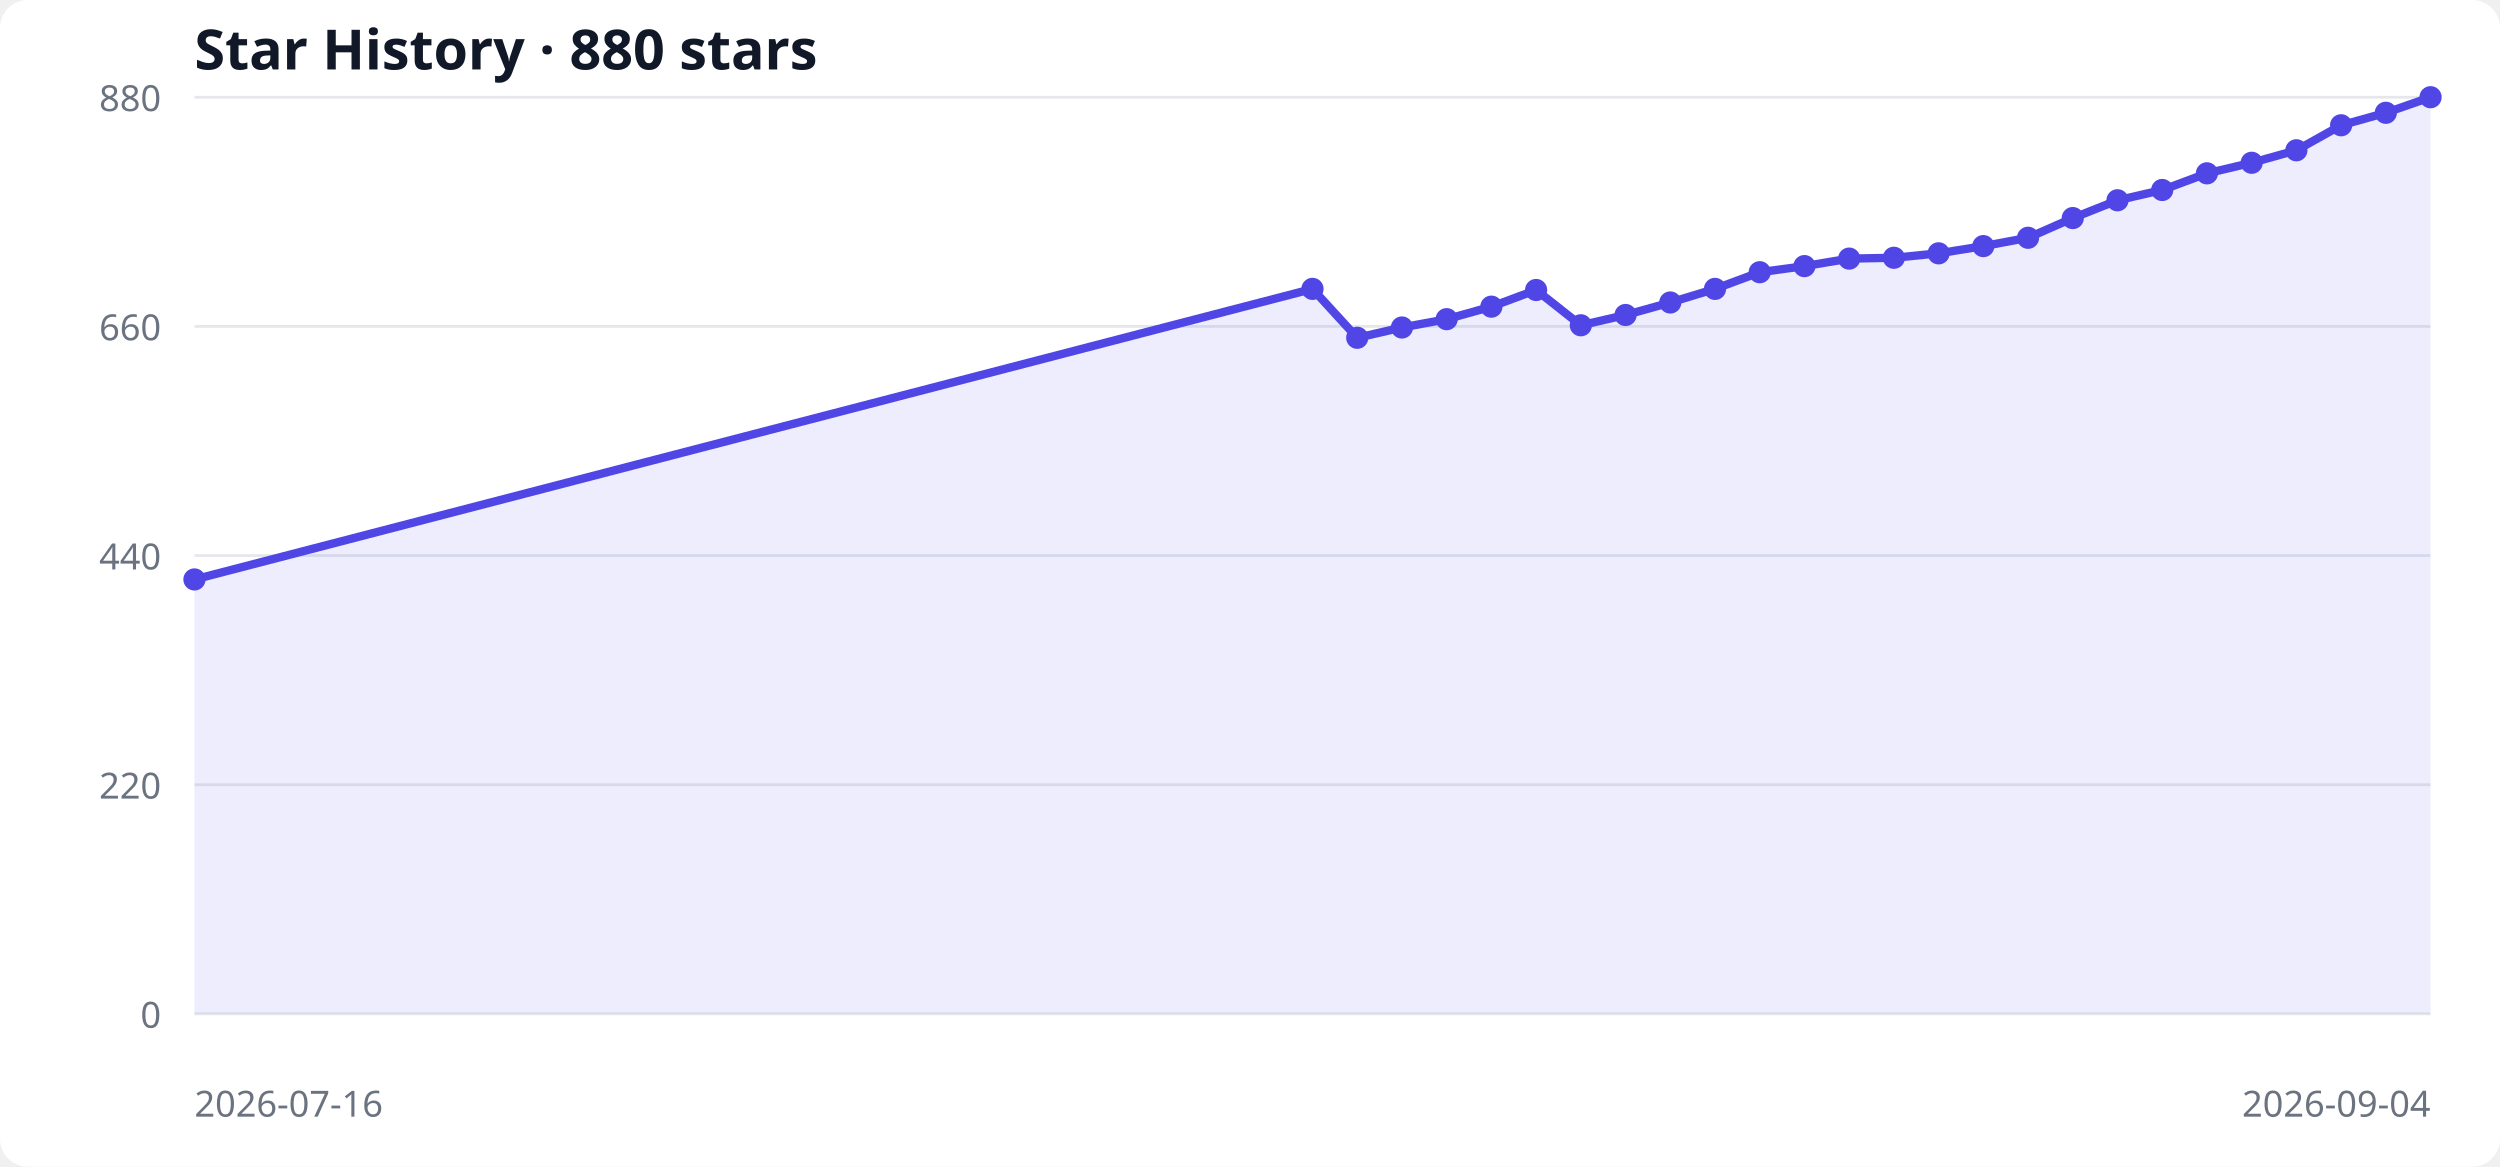
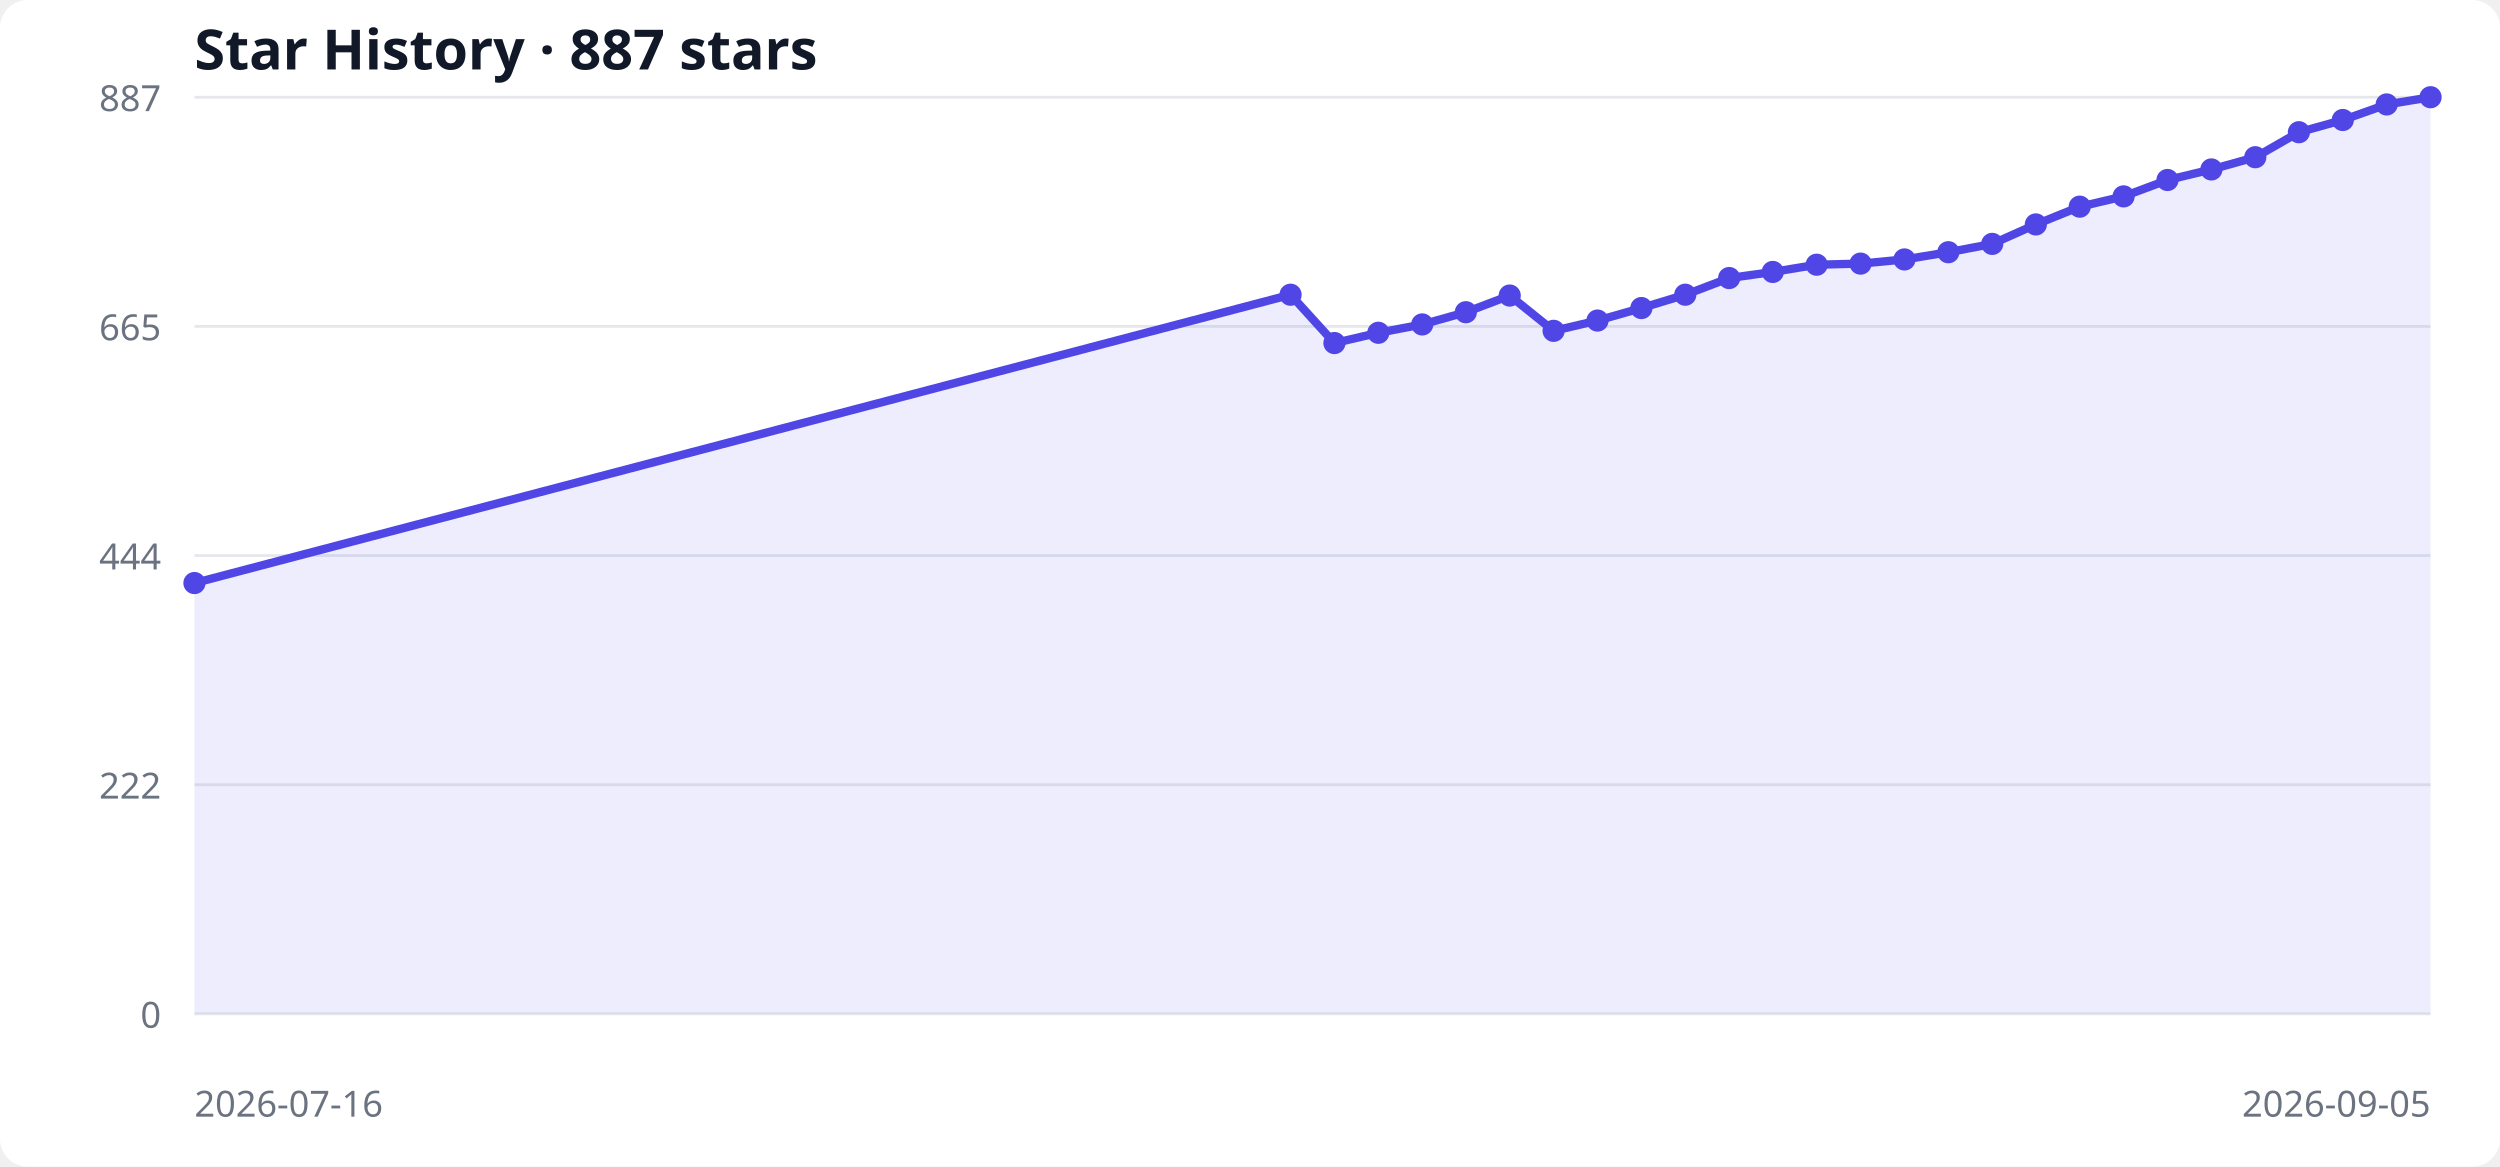
<svg xmlns="http://www.w3.org/2000/svg" width="900" height="420" viewBox="0 0 900 420" role="img" aria-labelledby="title desc">
  <style>
  .bg { fill: #ffffff; } .grid { stroke: #e5e7eb; stroke-width: 1; }
  .label { fill: #6b7280; font: 13px system-ui, sans-serif; }
  .title { fill: #111827; font: 600 20px system-ui, sans-serif; }
  .area { fill: #6366f1; opacity: .12; } .line { fill: none; stroke: #4f46e5; stroke-width: 3; } .point { fill: #4f46e5; }
  @media (prefers-color-scheme: dark) { .bg { fill: #0d1117; } .grid { stroke: #30363d; } .label { fill: #8b949e; } .title { fill: #f0f6fc; } .area { fill: #818cf8; } .line { stroke: #818cf8; } .point { fill: #818cf8; } }
</style>
  <rect class="bg" width="100%" height="100%" rx="10" />
-   <text x="70" y="25" class="title">Star History · 880 stars</text>
+   <text x="70" y="25" class="title">Star History · 887 stars</text>
  <line x1="70" y1="365.0" x2="875" y2="365.0" class="grid" />
  <text x="58" y="370.0" text-anchor="end" class="label">0</text>
  <line x1="70" y1="282.5" x2="875" y2="282.5" class="grid" />
-   <text x="58" y="287.5" text-anchor="end" class="label">220</text>
+   <text x="58" y="287.5" text-anchor="end" class="label">222</text>
  <line x1="70" y1="200.0" x2="875" y2="200.0" class="grid" />
-   <text x="58" y="205.0" text-anchor="end" class="label">440</text>
+   <text x="58" y="205.0" text-anchor="end" class="label">444</text>
  <line x1="70" y1="117.5" x2="875" y2="117.5" class="grid" />
-   <text x="58" y="122.5" text-anchor="end" class="label">660</text>
+   <text x="58" y="122.5" text-anchor="end" class="label">665</text>
  <line x1="70" y1="35.0" x2="875" y2="35.0" class="grid" />
-   <text x="58" y="40.0" text-anchor="end" class="label">880</text>
-   <polygon points="70,365 70.0,208.6 472.5,104.0 488.6,121.6 504.7,117.9 520.8,114.9 536.9,110.4 553.0,104.4 569.1,117.1 585.2,113.4 601.3,108.9 617.4,104.0 633.5,98.0 649.6,95.8 665.7,93.1 681.8,92.8 697.9,91.2 714.0,88.6 730.1,85.6 746.2,78.5 762.3,72.1 778.4,68.4 794.5,62.4 810.6,58.6 826.7,54.1 842.8,45.1 858.9,40.6 875.0,35.0 875,365" class="area" />
-   <polyline points="70.0,208.6 472.5,104.0 488.6,121.6 504.7,117.9 520.8,114.9 536.9,110.4 553.0,104.4 569.1,117.1 585.2,113.4 601.3,108.9 617.4,104.0 633.5,98.0 649.6,95.8 665.7,93.1 681.8,92.8 697.9,91.2 714.0,88.6 730.1,85.6 746.2,78.5 762.3,72.1 778.4,68.4 794.5,62.4 810.6,58.6 826.7,54.1 842.8,45.1 858.9,40.6 875.0,35.0" class="line" />
-   <circle cx="70.0" cy="208.6" r="4" class="point" />
-   <circle cx="472.5" cy="104.0" r="4" class="point" />
-   <circle cx="488.6" cy="121.6" r="4" class="point" />
-   <circle cx="504.7" cy="117.9" r="4" class="point" />
-   <circle cx="520.8" cy="114.9" r="4" class="point" />
-   <circle cx="536.9" cy="110.4" r="4" class="point" />
-   <circle cx="553.0" cy="104.4" r="4" class="point" />
-   <circle cx="569.1" cy="117.1" r="4" class="point" />
-   <circle cx="585.2" cy="113.4" r="4" class="point" />
-   <circle cx="601.3" cy="108.9" r="4" class="point" />
-   <circle cx="617.4" cy="104.0" r="4" class="point" />
-   <circle cx="633.5" cy="98.0" r="4" class="point" />
-   <circle cx="649.6" cy="95.8" r="4" class="point" />
-   <circle cx="665.7" cy="93.1" r="4" class="point" />
-   <circle cx="681.8" cy="92.8" r="4" class="point" />
-   <circle cx="697.9" cy="91.2" r="4" class="point" />
-   <circle cx="714.0" cy="88.6" r="4" class="point" />
-   <circle cx="730.1" cy="85.6" r="4" class="point" />
-   <circle cx="746.2" cy="78.5" r="4" class="point" />
-   <circle cx="762.3" cy="72.1" r="4" class="point" />
-   <circle cx="778.4" cy="68.4" r="4" class="point" />
-   <circle cx="794.5" cy="62.4" r="4" class="point" />
-   <circle cx="810.6" cy="58.6" r="4" class="point" />
-   <circle cx="826.7" cy="54.1" r="4" class="point" />
-   <circle cx="842.8" cy="45.1" r="4" class="point" />
-   <circle cx="858.9" cy="40.6" r="4" class="point" />
+   <text x="58" y="40.0" text-anchor="end" class="label">887</text>
+   <polygon points="70,365 70.0,209.9 464.6,106.1 480.4,123.5 496.2,119.8 512.0,116.8 527.7,112.4 543.5,106.4 559.3,119.1 575.1,115.4 590.9,110.9 606.7,106.1 622.5,100.1 638.2,97.9 654.0,95.3 669.8,94.9 685.6,93.4 701.4,90.8 717.2,87.8 732.9,80.8 748.7,74.4 764.5,70.7 780.3,64.8 796.1,61.0 811.9,56.6 827.6,47.6 843.4,43.2 859.2,37.6 875.0,35.0 875,365" class="area" />
+   <polyline points="70.0,209.9 464.6,106.1 480.4,123.5 496.2,119.8 512.0,116.8 527.7,112.4 543.5,106.4 559.3,119.1 575.1,115.4 590.9,110.9 606.7,106.1 622.5,100.1 638.2,97.9 654.0,95.3 669.8,94.9 685.6,93.4 701.4,90.8 717.2,87.8 732.9,80.8 748.7,74.4 764.5,70.7 780.3,64.8 796.1,61.0 811.9,56.6 827.6,47.6 843.4,43.2 859.2,37.6 875.0,35.0" class="line" />
+   <circle cx="70.0" cy="209.9" r="4" class="point" />
+   <circle cx="464.6" cy="106.1" r="4" class="point" />
+   <circle cx="480.4" cy="123.5" r="4" class="point" />
+   <circle cx="496.2" cy="119.8" r="4" class="point" />
+   <circle cx="512.0" cy="116.8" r="4" class="point" />
+   <circle cx="527.7" cy="112.4" r="4" class="point" />
+   <circle cx="543.5" cy="106.4" r="4" class="point" />
+   <circle cx="559.3" cy="119.1" r="4" class="point" />
+   <circle cx="575.1" cy="115.4" r="4" class="point" />
+   <circle cx="590.9" cy="110.9" r="4" class="point" />
+   <circle cx="606.7" cy="106.1" r="4" class="point" />
+   <circle cx="622.5" cy="100.1" r="4" class="point" />
+   <circle cx="638.2" cy="97.9" r="4" class="point" />
+   <circle cx="654.0" cy="95.3" r="4" class="point" />
+   <circle cx="669.8" cy="94.9" r="4" class="point" />
+   <circle cx="685.6" cy="93.4" r="4" class="point" />
+   <circle cx="701.4" cy="90.8" r="4" class="point" />
+   <circle cx="717.2" cy="87.8" r="4" class="point" />
+   <circle cx="732.9" cy="80.8" r="4" class="point" />
+   <circle cx="748.7" cy="74.4" r="4" class="point" />
+   <circle cx="764.5" cy="70.7" r="4" class="point" />
+   <circle cx="780.3" cy="64.8" r="4" class="point" />
+   <circle cx="796.1" cy="61.0" r="4" class="point" />
+   <circle cx="811.9" cy="56.6" r="4" class="point" />
+   <circle cx="827.6" cy="47.6" r="4" class="point" />
+   <circle cx="843.4" cy="43.2" r="4" class="point" />
+   <circle cx="859.2" cy="37.6" r="4" class="point" />
  <circle cx="875.0" cy="35.0" r="4" class="point" />
  <text x="70" y="402" class="label">2026-07-16</text>
-   <text x="875" y="402" text-anchor="end" class="label">2026-09-04</text>
+   <text x="875" y="402" text-anchor="end" class="label">2026-09-05</text>
</svg>
